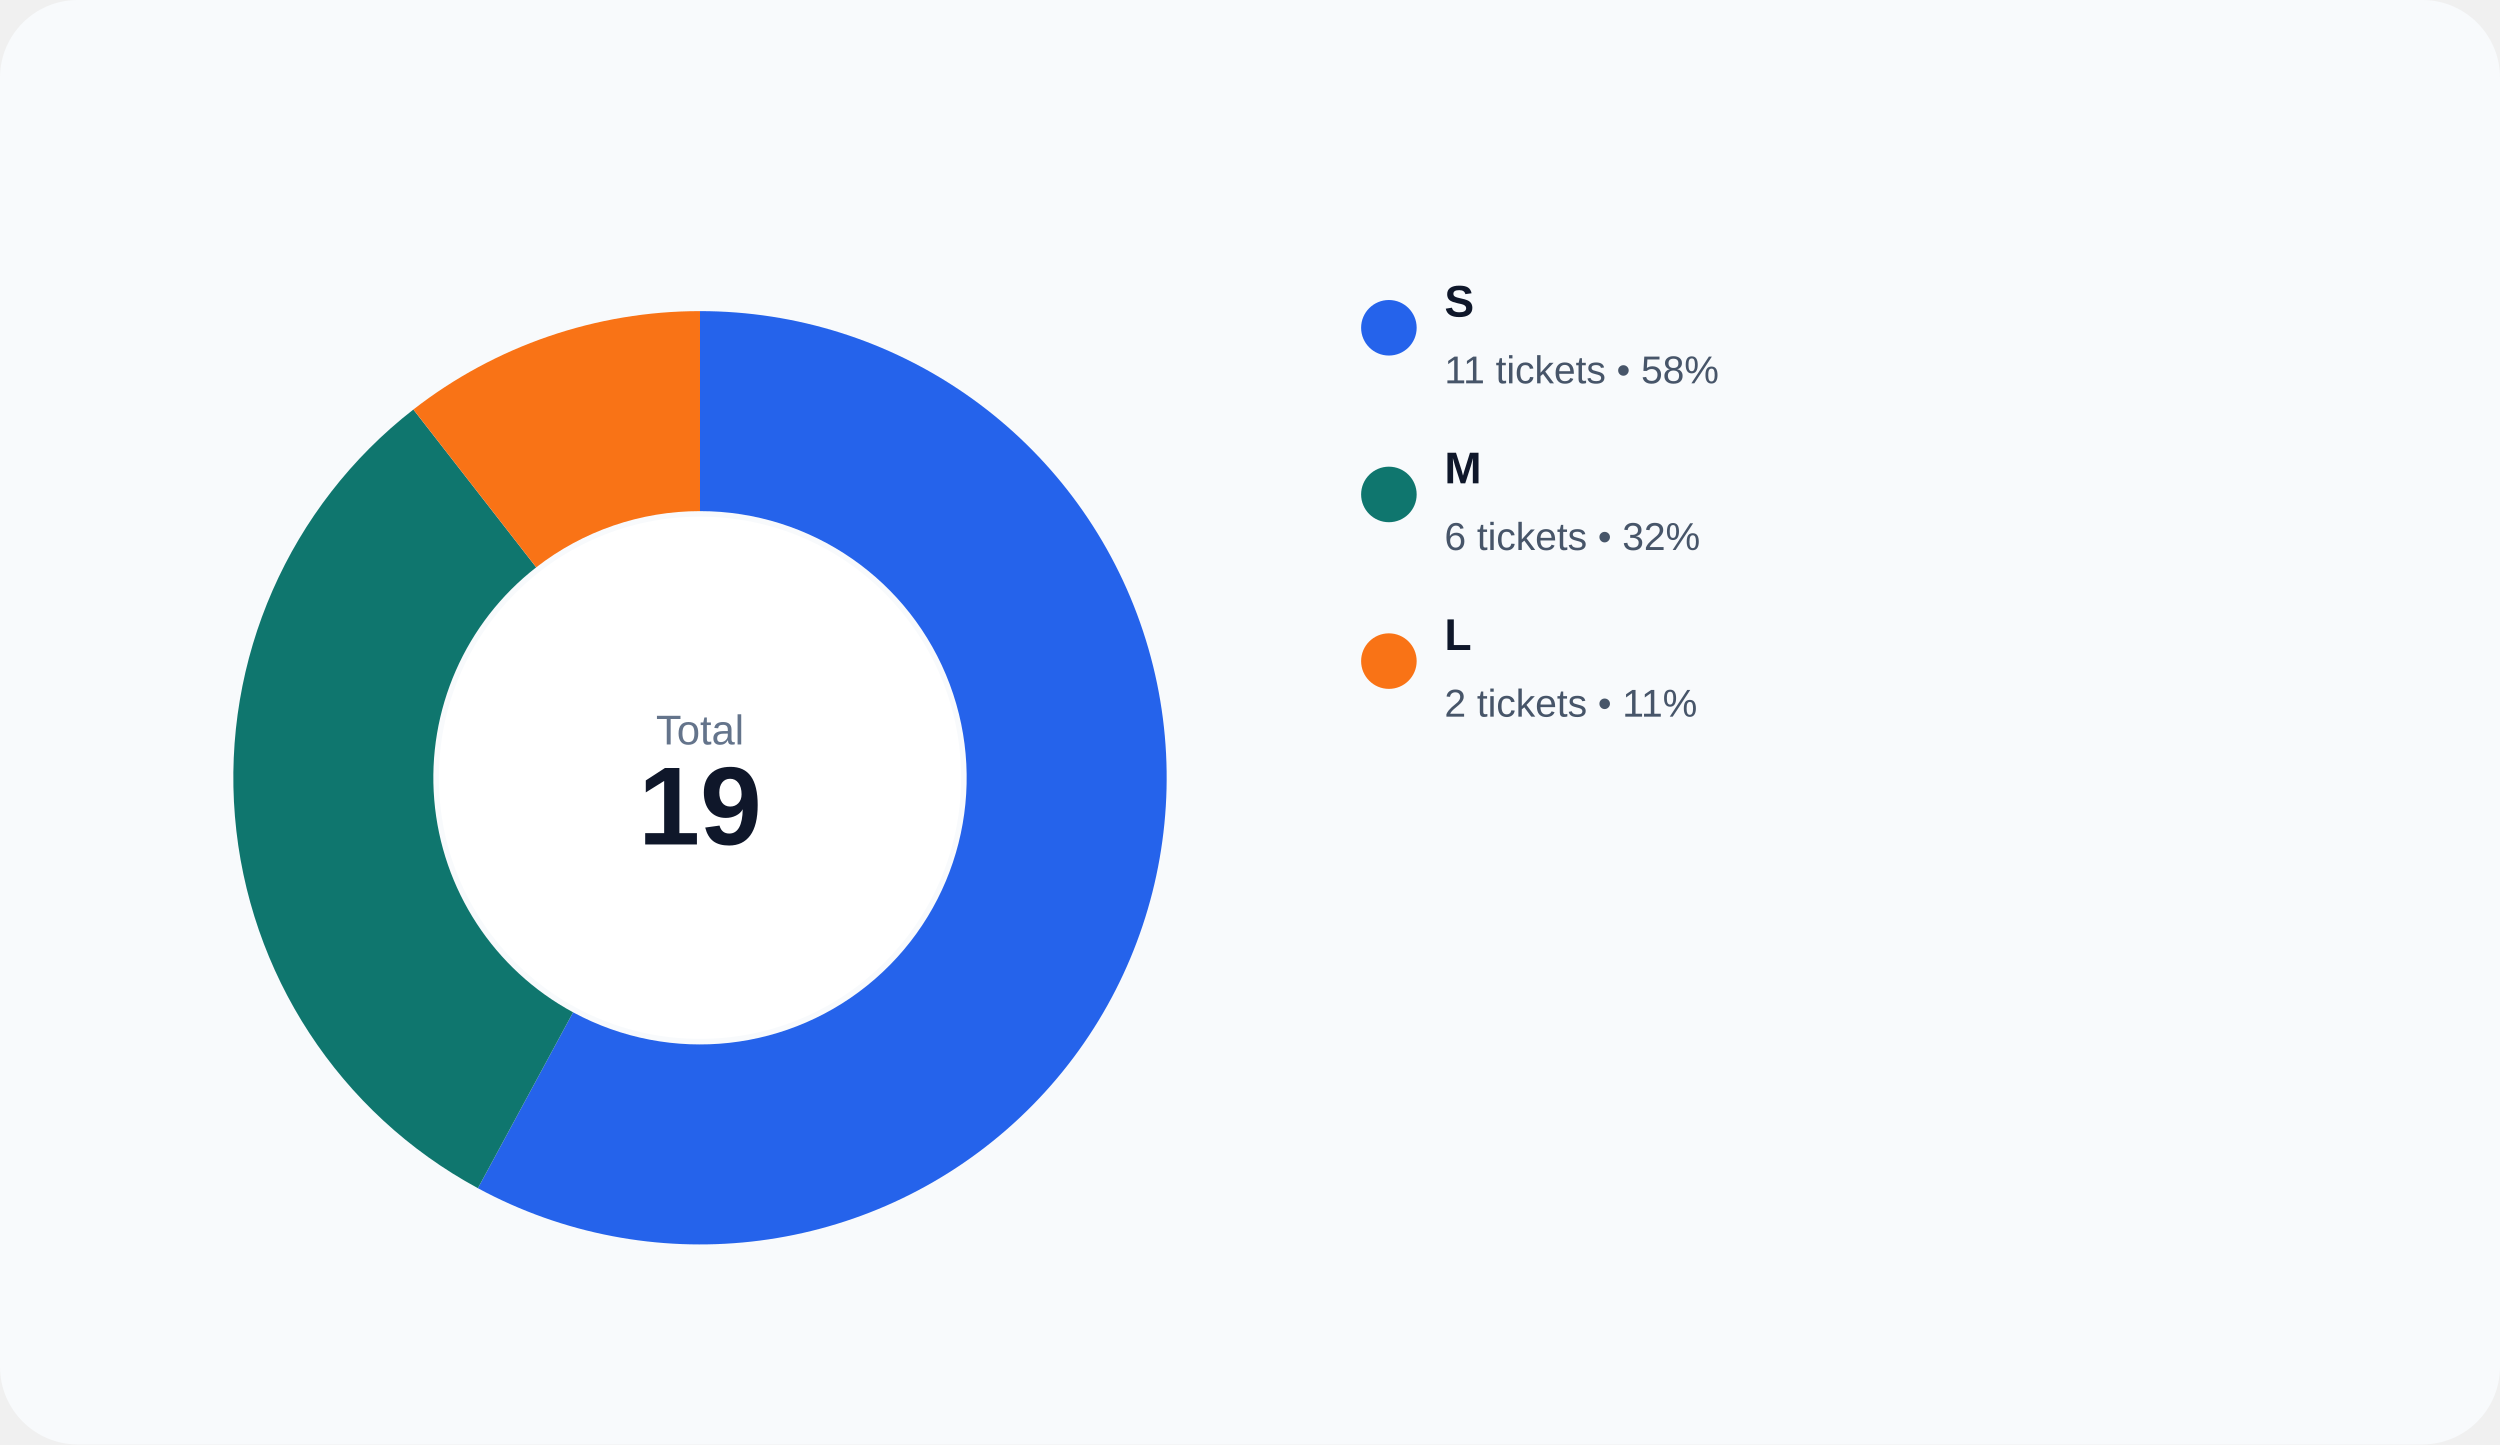
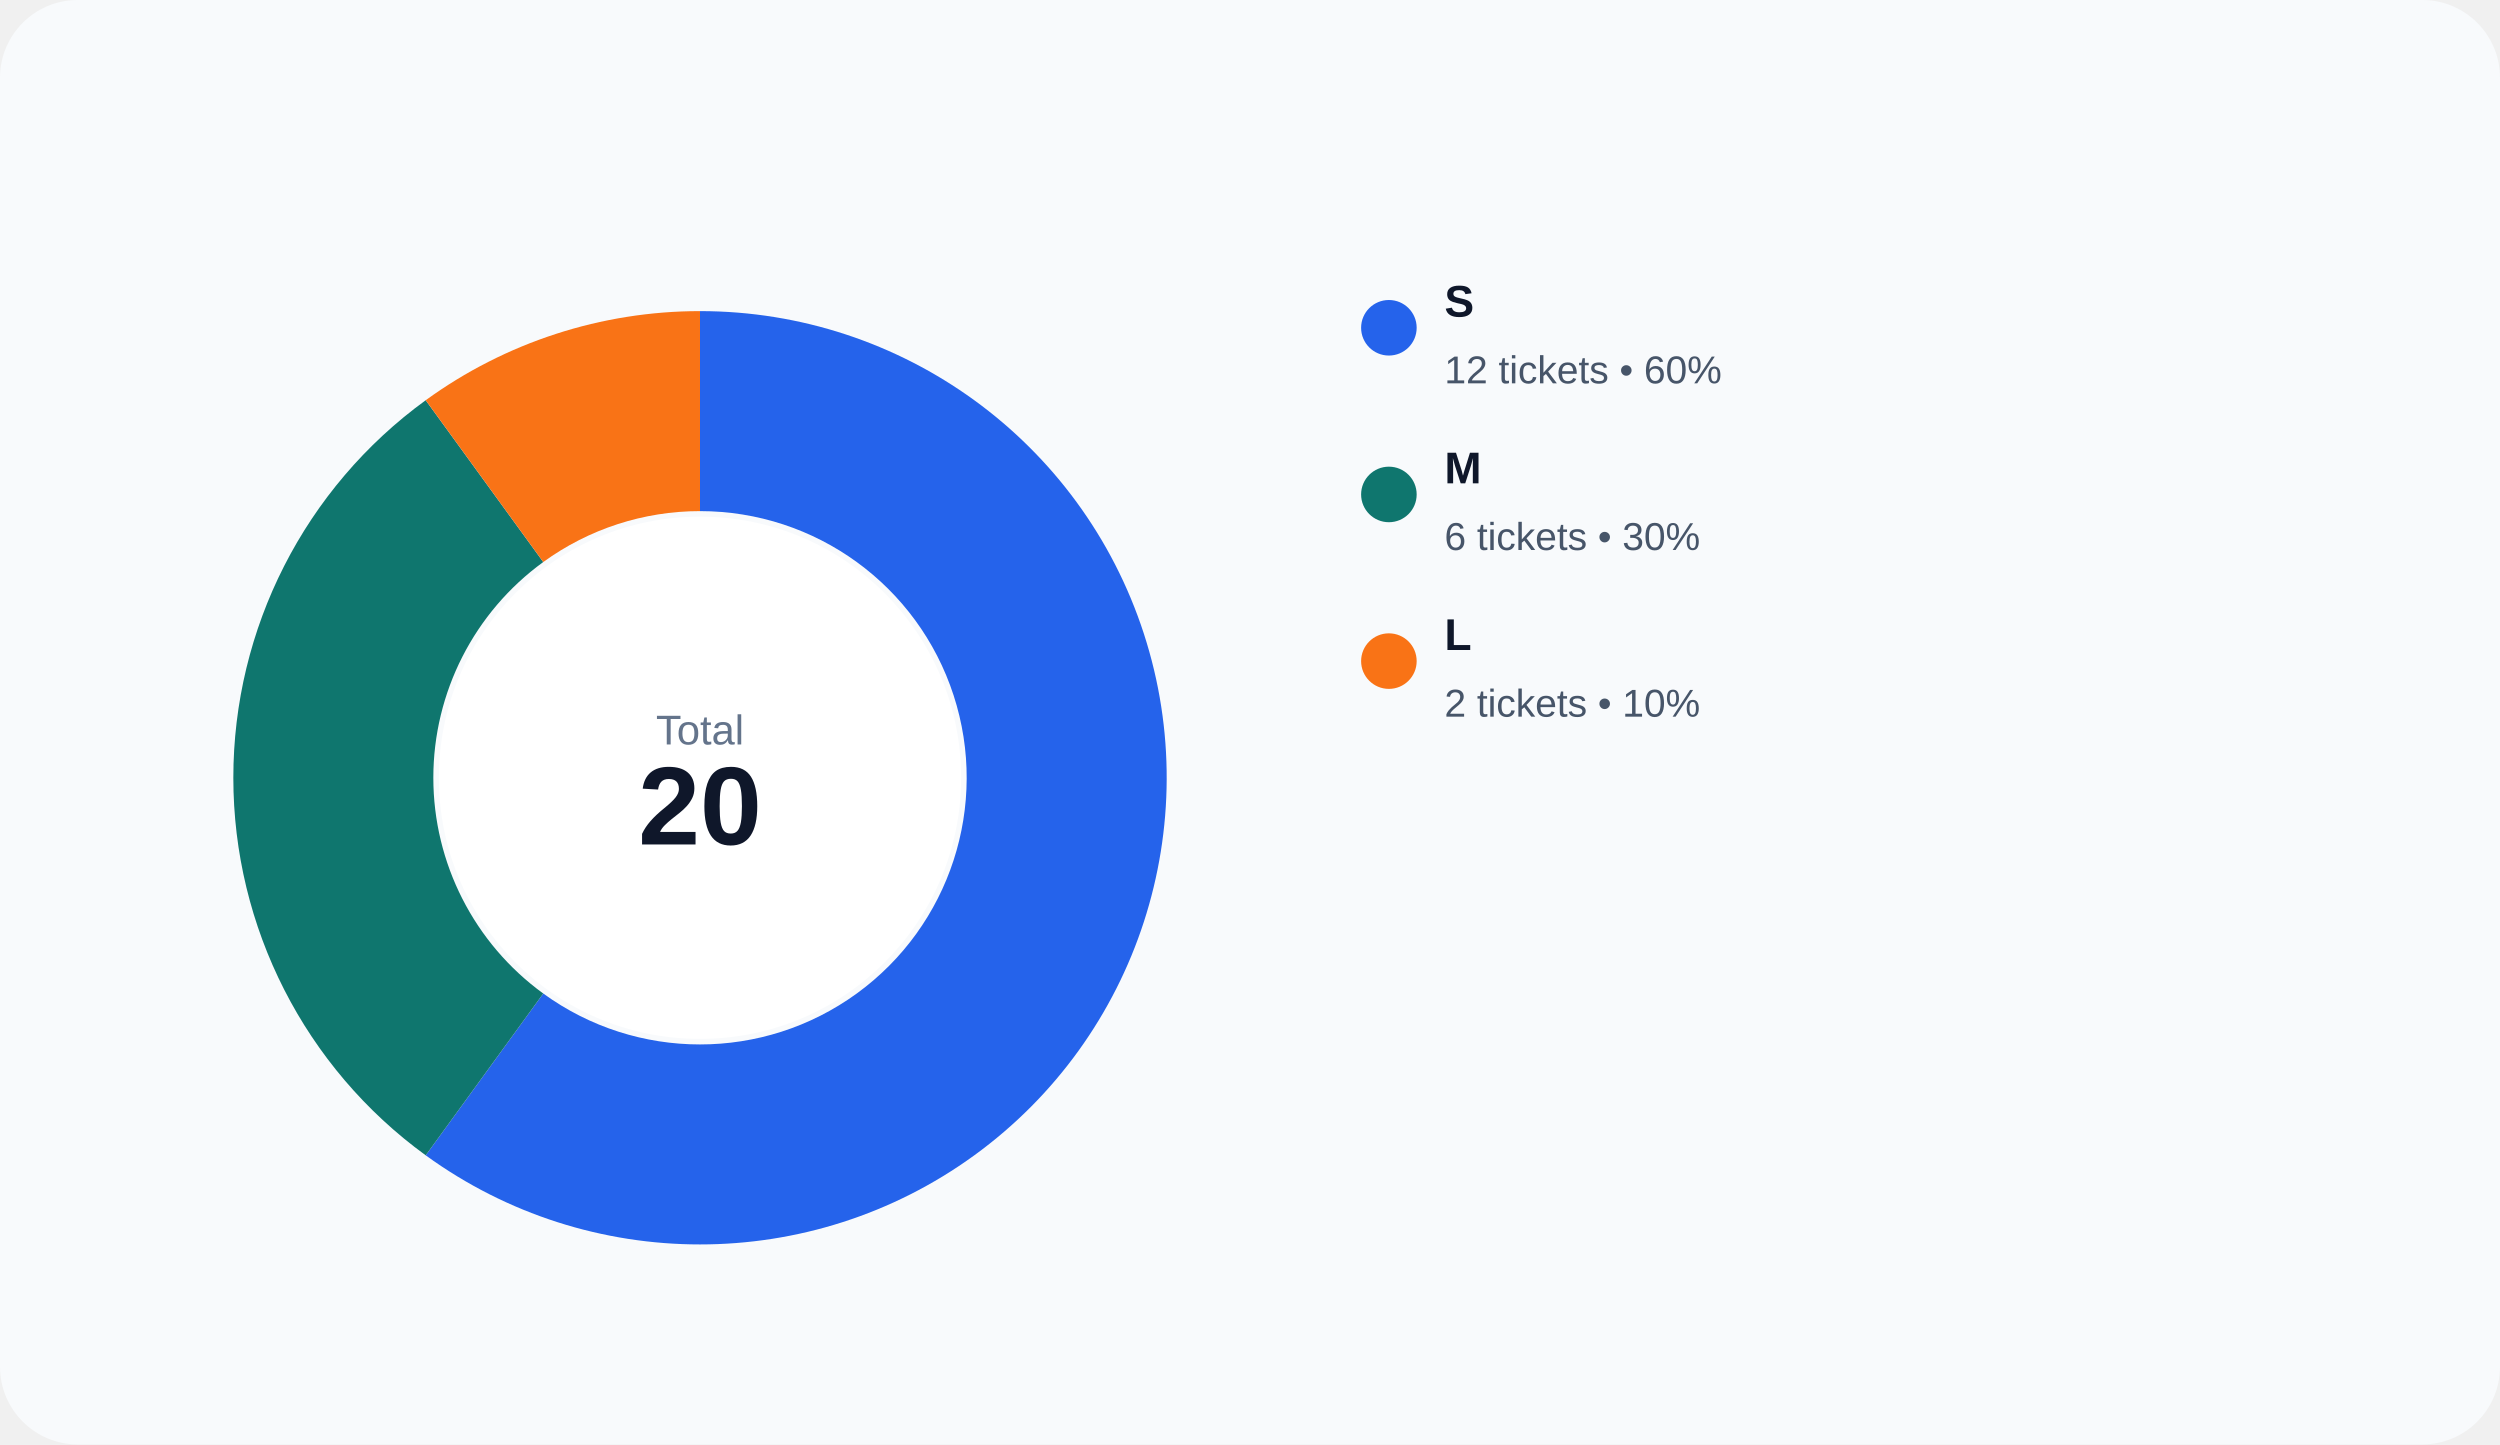
<svg xmlns="http://www.w3.org/2000/svg" width="900" height="520" viewBox="0 0 900 520" role="img">
  <rect width="100%" height="100%" rx="28" fill="#f8fafc" />
-   <path d="M 252.000 112.000 A 168 168 0 1 1 172.041 427.752 L 206.309 364.429 A 96 96 0 1 0 252.000 184.000 Z" fill="#2563eb" />
-   <path d="M 172.041 427.752 A 168 168 0 0 1 148.812 147.424 L 193.036 204.243 A 96 96 0 0 0 206.309 364.429 Z" fill="#0f766e" />
-   <path d="M 148.812 147.424 A 168 168 0 0 1 252.000 112.000 L 252.000 184.000 A 96 96 0 0 0 193.036 204.243 Z" fill="#f97316" />
+   <path d="M 252.000 112.000 A 168 168 0 1 1 153.252 415.915 L 195.573 357.666 A 96 96 0 1 0 252.000 184.000 Z" fill="#2563eb" />
+   <path d="M 153.252 415.915 A 168 168 0 0 1 153.252 144.085 L 195.573 202.334 A 96 96 0 0 0 195.573 357.666 Z" fill="#0f766e" />
+   <path d="M 153.252 144.085 A 168 168 0 0 1 252.000 112.000 L 252.000 184.000 A 96 96 0 0 0 195.573 202.334 Z" fill="#f97316" />
  <circle cx="252" cy="280" r="94" fill="#ffffff" />
  <text x="252" y="268" text-anchor="middle" fill="#64748b" font-size="15" font-family="Arial, sans-serif">Total</text>
-   <text x="252" y="304" text-anchor="middle" fill="#0f172a" font-size="40" font-family="Arial, sans-serif" font-weight="700">19</text>
+   <text x="252" y="304" text-anchor="middle" fill="#0f172a" font-size="40" font-family="Arial, sans-serif" font-weight="700">20</text>
  <circle cx="500" cy="118" r="10" fill="#2563eb" />
  <text x="520" y="114" fill="#0f172a" font-size="16" font-family="Arial, sans-serif" font-weight="600">S</text>
-   <text x="520" y="138" fill="#475569" font-size="14" font-family="Arial, sans-serif">11 tickets • 58%</text>
+   <text x="520" y="138" fill="#475569" font-size="14" font-family="Arial, sans-serif">12 tickets • 60%</text>
  <circle cx="500" cy="178" r="10" fill="#0f766e" />
  <text x="520" y="174" fill="#0f172a" font-size="16" font-family="Arial, sans-serif" font-weight="600">M</text>
-   <text x="520" y="198" fill="#475569" font-size="14" font-family="Arial, sans-serif">6 tickets • 32%</text>
+   <text x="520" y="198" fill="#475569" font-size="14" font-family="Arial, sans-serif">6 tickets • 30%</text>
  <circle cx="500" cy="238" r="10" fill="#f97316" />
  <text x="520" y="234" fill="#0f172a" font-size="16" font-family="Arial, sans-serif" font-weight="600">L</text>
-   <text x="520" y="258" fill="#475569" font-size="14" font-family="Arial, sans-serif">2 tickets • 11%</text>
+   <text x="520" y="258" fill="#475569" font-size="14" font-family="Arial, sans-serif">2 tickets • 10%</text>
</svg>
